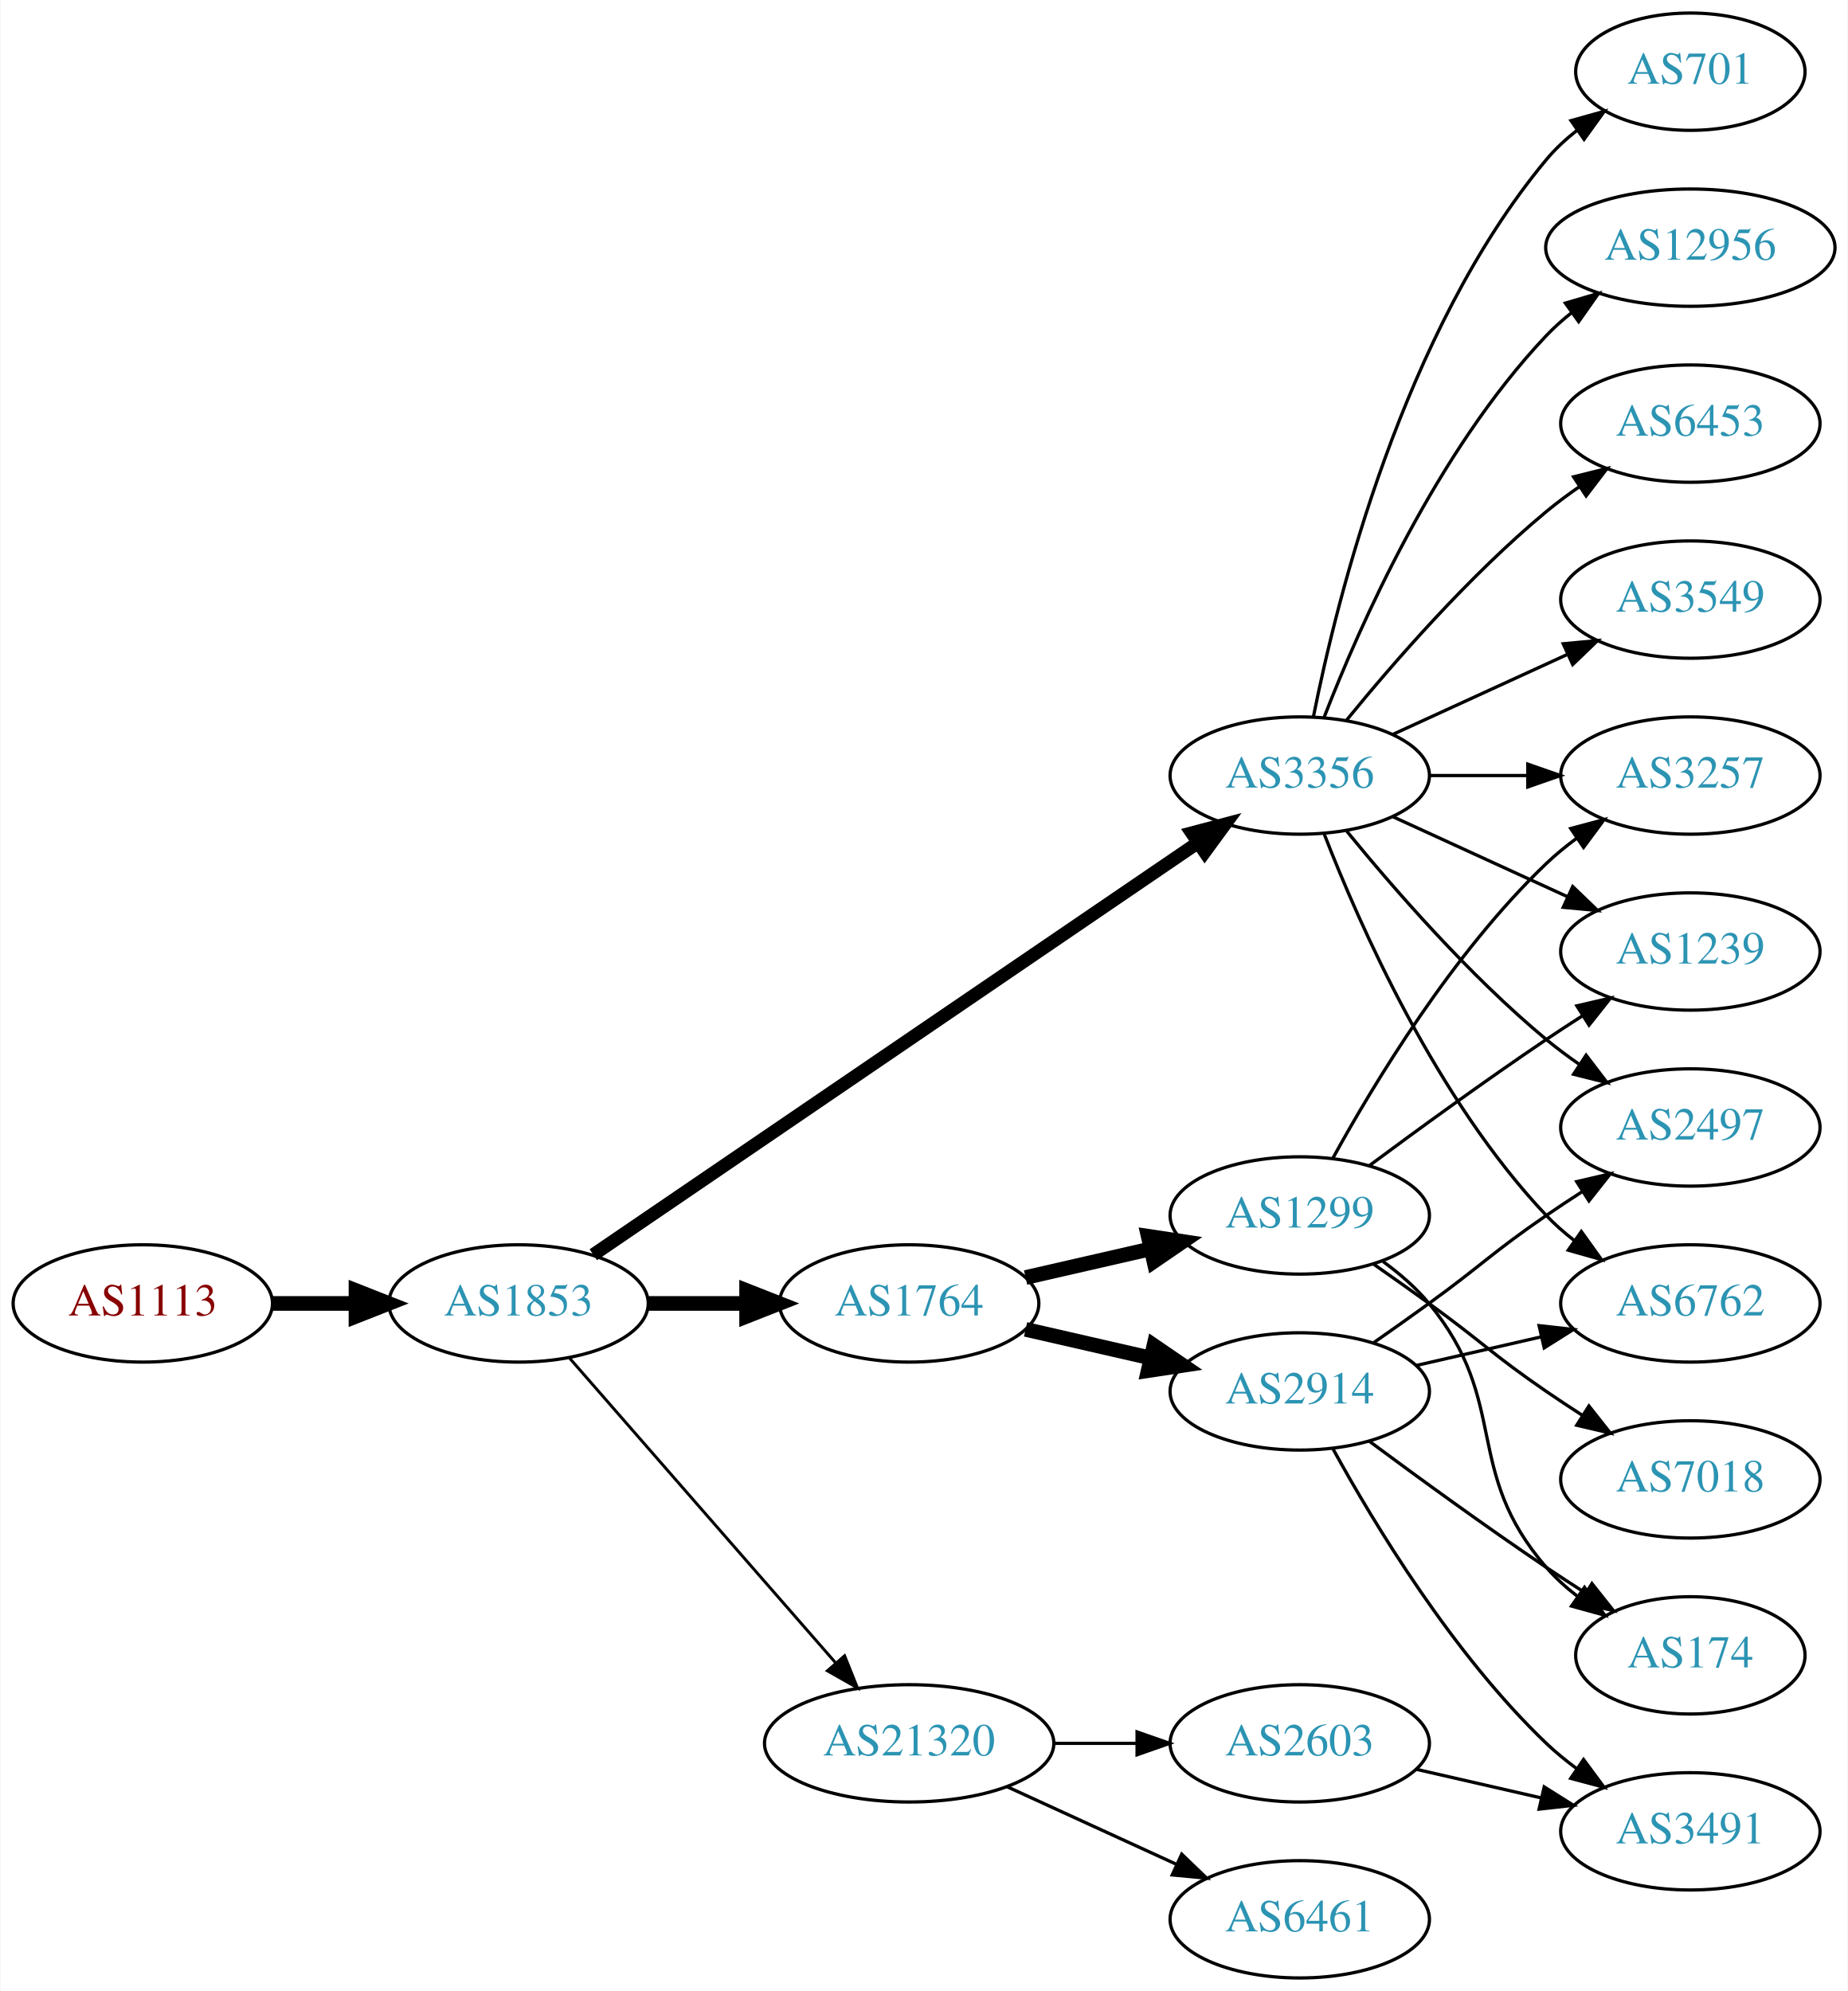
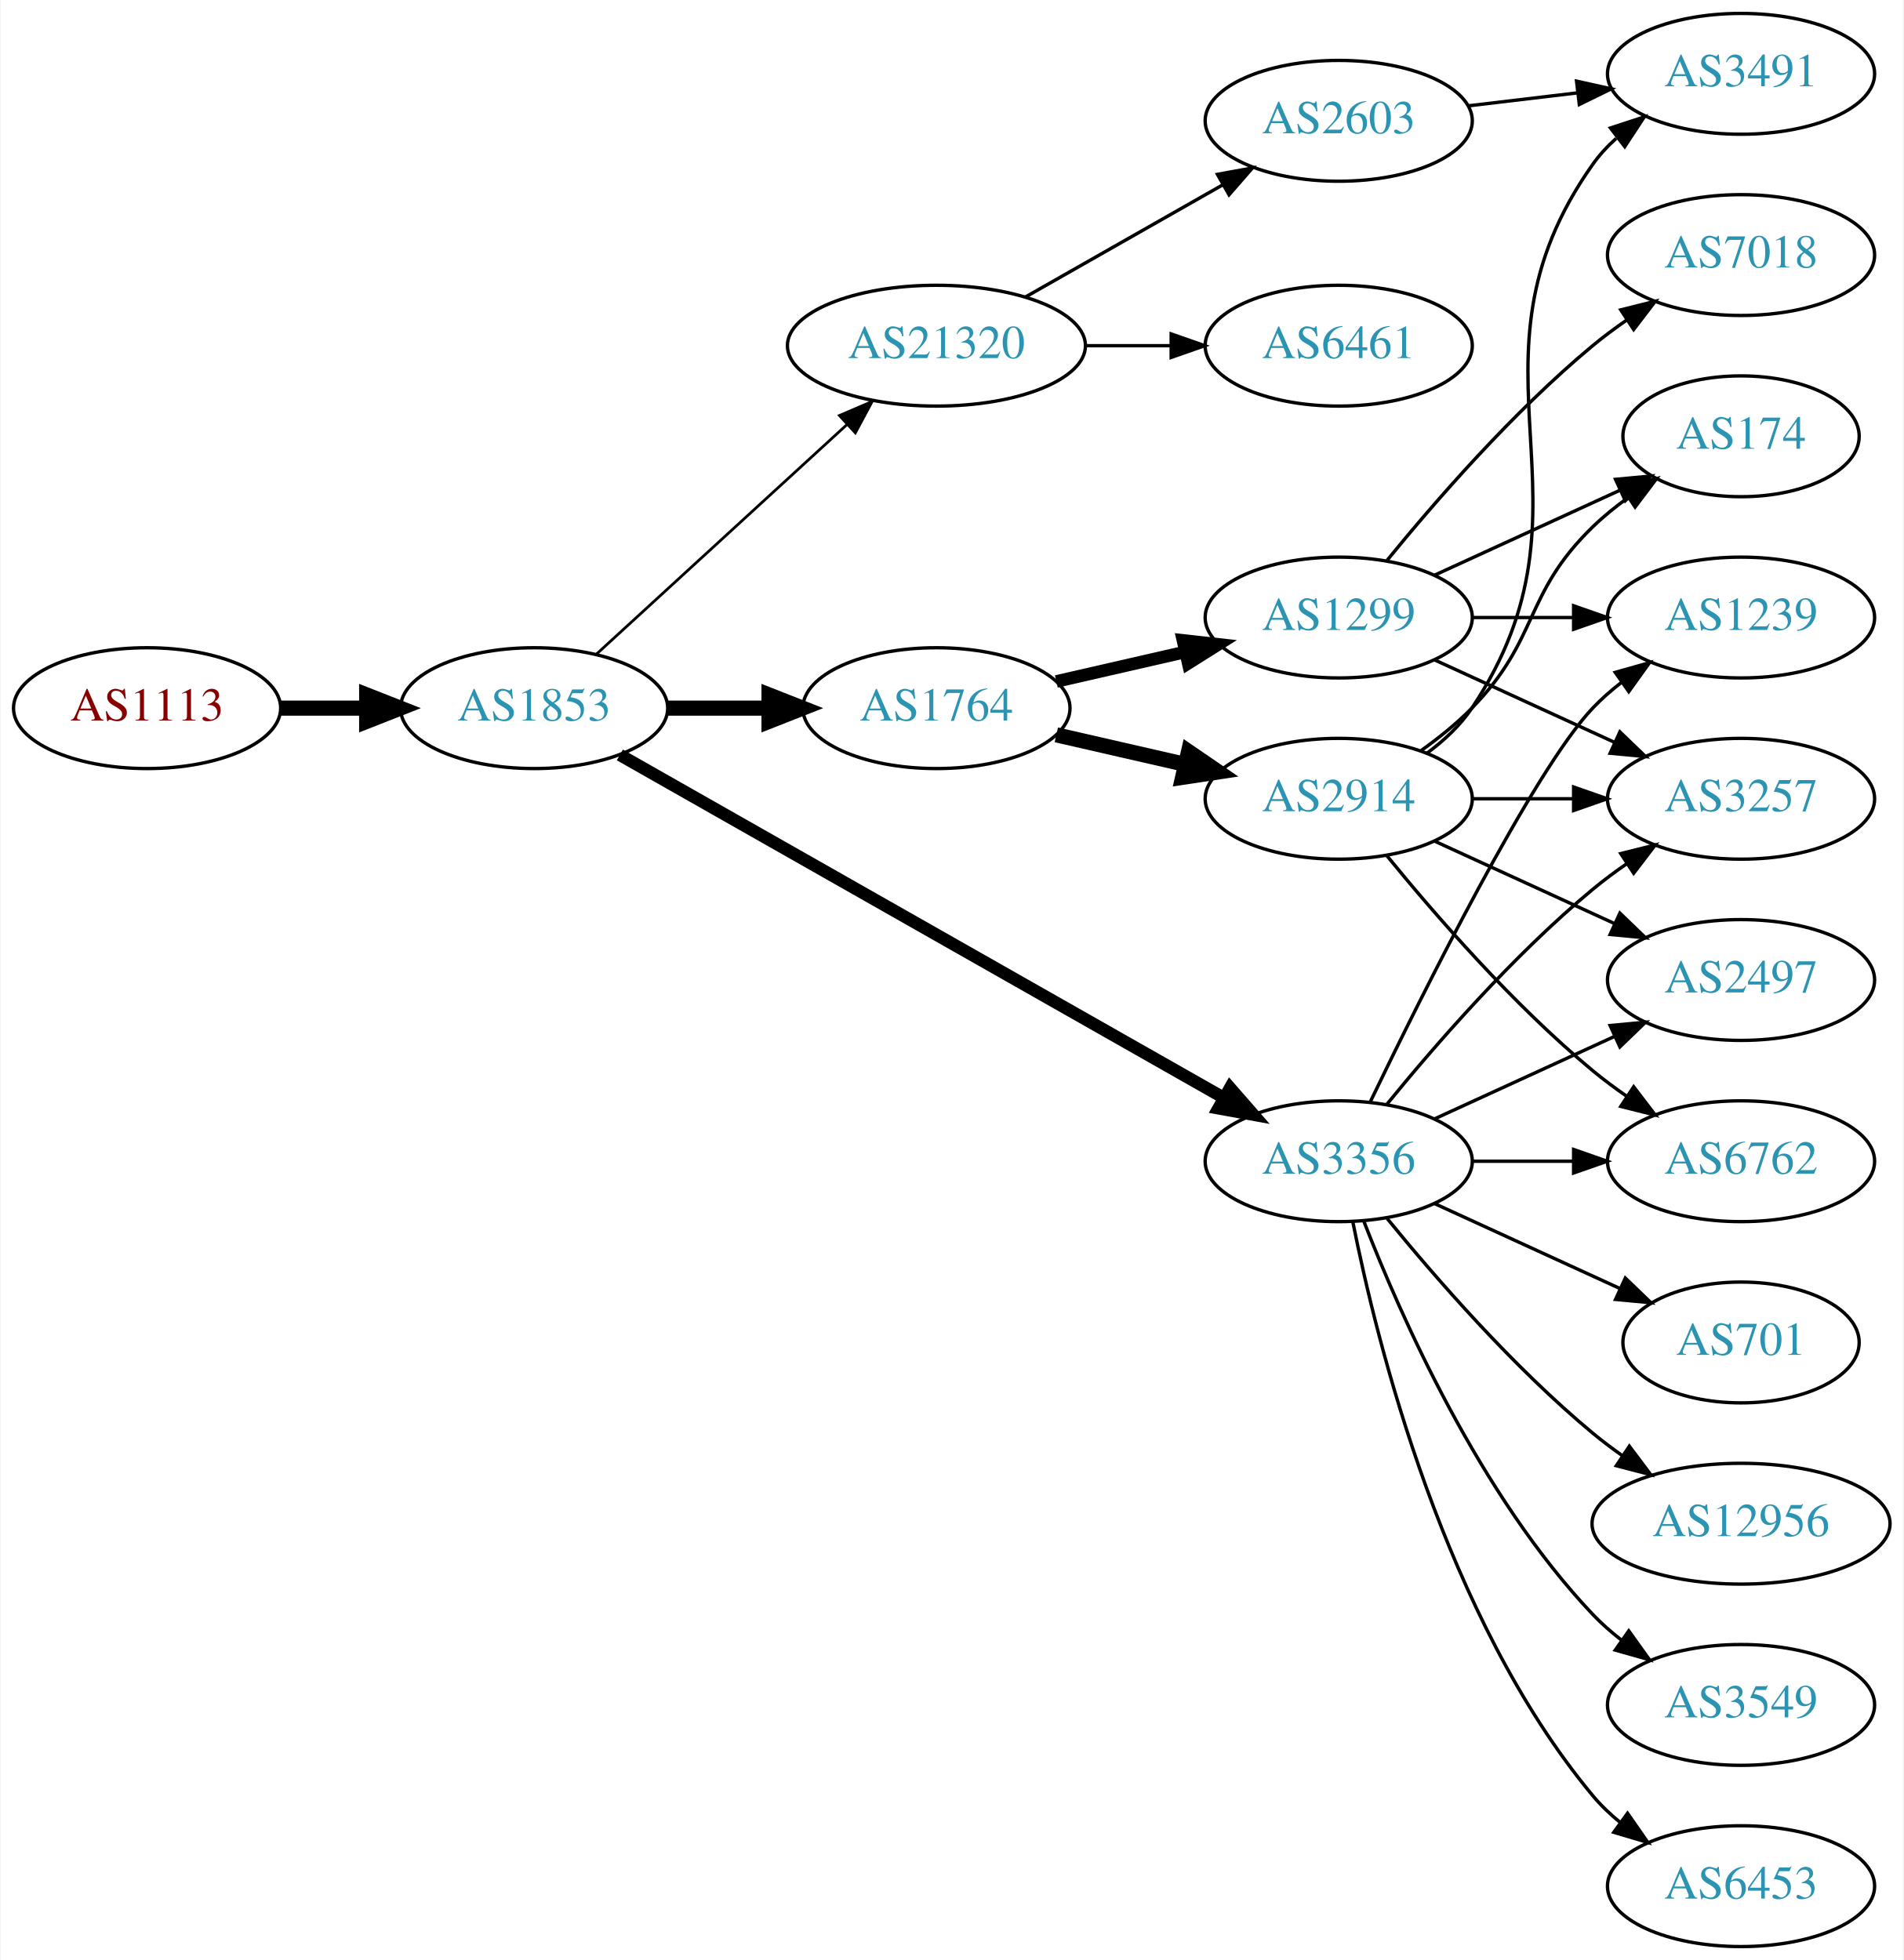
- <svg xmlns="http://www.w3.org/2000/svg" xmlns:xlink="http://www.w3.org/1999/xlink" width="567pt" height="611pt" viewBox="0.00 0.00 566.66 611.00">
-   <g id="graph0" class="graph" transform="scale(1 1) rotate(0) translate(4 607)">
-     <polygon fill="white" stroke="none" points="-4,4 -4,-607 562.663,-607 562.663,4 -4,4" />
+ <svg xmlns="http://www.w3.org/2000/svg" xmlns:xlink="http://www.w3.org/1999/xlink" width="567pt" height="584pt" viewBox="0.00 0.00 566.66 584.00">
+   <g id="graph0" class="graph" transform="scale(1 1) rotate(0) translate(4 580)">
+     <polygon fill="white" stroke="none" points="-4,4 -4,-580 562.663,-580 562.663,4 -4,4" />
    <g id="node1" class="node">
      <g id="a_node1">
        <a xlink:href="/asn/1113" xlink:title="AS1113 ~ Technische Universitaet Graz, AT [AT]">
-           <ellipse fill="#ffffff" stroke="black" cx="39.647" cy="-207" rx="39.794" ry="18" />
-           <text text-anchor="middle" x="39.647" y="-203.3" font-family="Times,serif" font-size="14.00" fill="#880000">AS1113</text>
+           <ellipse fill="#ffffff" stroke="black" cx="39.647" cy="-369" rx="39.794" ry="18" />
+           <text text-anchor="middle" x="39.647" y="-365.3" font-family="Times,serif" font-size="14.00" fill="#880000">AS1113</text>
        </a>
      </g>
    </g>
    <g id="node2" class="node">
      <g id="a_node2">
        <a xlink:href="/asn/1853" xlink:title="AS1853 ~ ACOnet Backbone [AT]">
-           <ellipse fill="#ffffff" stroke="black" cx="154.939" cy="-207" rx="39.794" ry="18" />
-           <text text-anchor="middle" x="154.939" y="-203.3" font-family="Times,serif" font-size="14.00" fill="#2c94b3">AS1853</text>
+           <ellipse fill="#ffffff" stroke="black" cx="154.939" cy="-369" rx="39.794" ry="18" />
+           <text text-anchor="middle" x="154.939" y="-365.3" font-family="Times,serif" font-size="14.00" fill="#2c94b3">AS1853</text>
        </a>
      </g>
    </g>
    <g id="edge1" class="edge">
-       <path fill="none" stroke="black" stroke-width="4.5" d="M79.319,-207C87.522,-207 96.286,-207 104.818,-207" />
-       <polygon fill="black" stroke="black" stroke-width="4.5" points="105.057,-210.938 115.057,-207 105.057,-203.063 105.057,-210.938" />
+       <path fill="none" stroke="black" stroke-width="4.5" d="M79.319,-369C87.522,-369 96.286,-369 104.818,-369" />
+       <polygon fill="black" stroke="black" stroke-width="4.5" points="105.057,-372.938 115.057,-369 105.057,-365.063 105.057,-372.938" />
    </g>
    <g id="node3" class="node">
      <g id="a_node3">
        <a xlink:href="/asn/1764" xlink:title="AS1764 ~ NEXTLAYER-AS [AT]">
-           <ellipse fill="#ffffff" stroke="black" cx="274.782" cy="-207" rx="39.794" ry="18" />
-           <text text-anchor="middle" x="274.782" y="-203.3" font-family="Times,serif" font-size="14.00" fill="#2c94b3">AS1764</text>
+           <ellipse fill="#ffffff" stroke="black" cx="274.782" cy="-369" rx="39.794" ry="18" />
+           <text text-anchor="middle" x="274.782" y="-365.3" font-family="Times,serif" font-size="14.00" fill="#2c94b3">AS1764</text>
        </a>
      </g>
    </g>
    <g id="edge2" class="edge">
-       <path fill="none" stroke="black" stroke-width="4.5" d="M194.852,-207C204.405,-207 214.755,-207 224.718,-207" />
-       <polygon fill="black" stroke="black" stroke-width="4.5" points="224.91,-210.938 234.91,-207 224.91,-203.063 224.91,-210.938" />
+       <path fill="none" stroke="black" stroke-width="4.5" d="M194.852,-369C204.405,-369 214.755,-369 224.718,-369" />
+       <polygon fill="black" stroke="black" stroke-width="4.5" points="224.91,-372.938 234.91,-369 224.91,-365.063 224.91,-372.938" />
    </g>
    <g id="node4" class="node">
      <g id="a_node4">
-         <a xlink:href="/asn/21320" xlink:title="AS21320 ~ GEANT Vereniging [EU]">
-           <ellipse fill="#ffffff" stroke="black" cx="274.782" cy="-72" rx="44.393" ry="18" />
-           <text text-anchor="middle" x="274.782" y="-68.3" font-family="Times,serif" font-size="14.00" fill="#2c94b3">AS21320</text>
+         <a xlink:href="/asn/3356" xlink:title="AS3356 ~ Level 3 Parent, LLC [US]">
+           <ellipse fill="#ffffff" stroke="black" cx="394.625" cy="-234" rx="39.794" ry="18" />
+           <text text-anchor="middle" x="394.625" y="-230.3" font-family="Times,serif" font-size="14.00" fill="#2c94b3">AS3356</text>
        </a>
      </g>
    </g>
    <g id="edge3" class="edge">
-       <path fill="none" stroke="black" stroke-width="0.9" d="M170.626,-190.175C191.179,-166.63 228.654,-123.698 252.331,-96.574" />
-       <polygon fill="black" stroke="black" stroke-width="0.9" points="254.971,-98.872 258.91,-89.037 249.697,-94.269 254.971,-98.872" />
+       <path fill="none" stroke="black" stroke-width="3.682" d="M180.481,-355.061C223.381,-330.695 312.036,-280.341 360.392,-252.875" />
+       <polygon fill="black" stroke="black" stroke-width="3.682" points="362.25,-255.845 369.217,-247.863 358.793,-249.759 362.25,-255.845" />
    </g>
    <g id="node5" class="node">
      <g id="a_node5">
-         <a xlink:href="/asn/3356" xlink:title="AS3356 ~ Level 3 Parent, LLC [US]">
-           <ellipse fill="#ffffff" stroke="black" cx="394.625" cy="-369" rx="39.794" ry="18" />
-           <text text-anchor="middle" x="394.625" y="-365.3" font-family="Times,serif" font-size="14.00" fill="#2c94b3">AS3356</text>
+         <a xlink:href="/asn/21320" xlink:title="AS21320 ~ GEANT Vereniging [EU]">
+           <ellipse fill="#ffffff" stroke="black" cx="274.782" cy="-477" rx="44.393" ry="18" />
+           <text text-anchor="middle" x="274.782" y="-473.3" font-family="Times,serif" font-size="14.00" fill="#2c94b3">AS21320</text>
        </a>
      </g>
    </g>
    <g id="edge4" class="edge">
-       <path fill="none" stroke="black" stroke-width="4.05" d="M177.874,-221.95C220.501,-251.004 314.596,-315.136 363.216,-348.274" />
-       <polygon fill="black" stroke="black" stroke-width="4.05" points="361.484,-351.382 371.743,-354.086 365.475,-345.526 361.484,-351.382" />
+       <path fill="none" stroke="black" stroke-width="0.818" d="M173.582,-385.169C193.339,-403.276 225.542,-432.789 248.093,-453.457" />
+       <polygon fill="black" stroke="black" stroke-width="0.818" points="245.894,-456.189 255.631,-460.365 250.624,-451.029 245.894,-456.189" />
    </g>
    <g id="node6" class="node">
      <g id="a_node6">
-         <a xlink:href="/asn/2914" xlink:title="AS2914 ~ NTT America, Inc. [US]">
-           <ellipse fill="#ffffff" stroke="black" cx="394.625" cy="-180" rx="39.794" ry="18" />
-           <text text-anchor="middle" x="394.625" y="-176.3" font-family="Times,serif" font-size="14.00" fill="#2c94b3">AS2914</text>
+         <a xlink:href="/asn/1299" xlink:title="AS1299 ~ Telia Carrier [EU]">
+           <ellipse fill="#ffffff" stroke="black" cx="394.625" cy="-396" rx="39.794" ry="18" />
+           <text text-anchor="middle" x="394.625" y="-392.3" font-family="Times,serif" font-size="14.00" fill="#2c94b3">AS1299</text>
        </a>
      </g>
    </g>
    <g id="edge5" class="edge">
-       <path fill="none" stroke="black" stroke-width="4.5" d="M310.501,-199.045C322.501,-196.296 336.122,-193.175 348.815,-190.267" />
-       <polygon fill="black" stroke="black" stroke-width="4.5" points="349.878,-194.063 358.746,-187.991 348.119,-186.387 349.878,-194.063" />
+       <path fill="none" stroke="black" stroke-width="3.75" d="M310.501,-376.955C322.501,-379.704 336.122,-382.825 348.815,-385.733" />
+       <polygon fill="black" stroke="black" stroke-width="3.75" points="348.217,-389.187 358.746,-388.009 349.78,-382.364 348.217,-389.187" />
    </g>
    <g id="node7" class="node">
      <g id="a_node7">
-         <a xlink:href="/asn/1299" xlink:title="AS1299 ~ Telia Carrier [EU]">
-           <ellipse fill="#ffffff" stroke="black" cx="394.625" cy="-234" rx="39.794" ry="18" />
-           <text text-anchor="middle" x="394.625" y="-230.3" font-family="Times,serif" font-size="14.00" fill="#2c94b3">AS1299</text>
+         <a xlink:href="/asn/2914" xlink:title="AS2914 ~ NTT America, Inc. [US]">
+           <ellipse fill="#ffffff" stroke="black" cx="394.625" cy="-342" rx="39.794" ry="18" />
+           <text text-anchor="middle" x="394.625" y="-338.3" font-family="Times,serif" font-size="14.00" fill="#2c94b3">AS2914</text>
        </a>
      </g>
    </g>
    <g id="edge6" class="edge">
-       <path fill="none" stroke="black" stroke-width="4.5" d="M310.501,-214.955C322.501,-217.704 336.122,-220.825 348.815,-223.733" />
-       <polygon fill="black" stroke="black" stroke-width="4.5" points="348.119,-227.613 358.746,-226.009 349.878,-219.937 348.119,-227.613" />
+       <path fill="none" stroke="black" stroke-width="4.5" d="M310.501,-361.045C322.501,-358.296 336.122,-355.175 348.815,-352.267" />
+       <polygon fill="black" stroke="black" stroke-width="4.5" points="349.878,-356.063 358.746,-349.991 348.119,-348.387 349.878,-356.063" />
+     </g>
+     <g id="node9" class="node">
+       <g id="a_node9">
+         <a xlink:href="/asn/3257" xlink:title="AS3257 ~ GTT [DE]">
+           <ellipse fill="#ffffff" stroke="black" cx="514.467" cy="-342" rx="39.794" ry="18" />
+           <text text-anchor="middle" x="514.467" y="-338.3" font-family="Times,serif" font-size="14.00" fill="#2c94b3">AS3257</text>
+         </a>
+       </g>
+     </g>
+     <g id="edge15" class="edge">
+       <path fill="none" stroke="black" d="M409.044,-251.065C423.158,-268.375 446.573,-295.345 470.271,-315 473.487,-317.668 476.988,-320.27 480.558,-322.741" />
+       <polygon fill="black" stroke="black" points="478.636,-325.666 488.915,-328.236 482.482,-319.817 478.636,-325.666" />
+     </g>
+     <g id="node11" class="node">
+       <g id="a_node11">
+         <a xlink:href="/asn/1239" xlink:title="AS1239 ~ Sprint [US]">
+           <ellipse fill="#ffffff" stroke="black" cx="514.467" cy="-396" rx="39.794" ry="18" />
+           <text text-anchor="middle" x="514.467" y="-392.3" font-family="Times,serif" font-size="14.00" fill="#2c94b3">AS1239</text>
+         </a>
+       </g>
+     </g>
+     <g id="edge13" class="edge">
+       <path fill="none" stroke="black" d="M403.972,-251.595C419.439,-283.732 452.584,-350.34 470.271,-369 472.857,-371.728 475.774,-374.294 478.843,-376.677" />
+       <polygon fill="black" stroke="black" points="476.997,-379.658 487.191,-382.543 481.021,-373.93 476.997,-379.658" />
    </g>
    <g id="node12" class="node">
      <g id="a_node12">
-         <a xlink:href="/asn/6461" xlink:title="AS6461 ~ ZAYO-6461 [US]">
-           <ellipse fill="#ffffff" stroke="black" cx="394.625" cy="-18" rx="39.794" ry="18" />
-           <text text-anchor="middle" x="394.625" y="-14.3" font-family="Times,serif" font-size="14.00" fill="#2c94b3">AS6461</text>
+         <a xlink:href="/asn/6762" xlink:title="AS6762 ~ TELECOM ITALIA SPARKLE S.p.A. [IT]">
+           <ellipse fill="#ffffff" stroke="black" cx="514.467" cy="-234" rx="39.794" ry="18" />
+           <text text-anchor="middle" x="514.467" y="-230.3" font-family="Times,serif" font-size="14.00" fill="#2c94b3">AS6762</text>
        </a>
      </g>
    </g>
    <g id="edge11" class="edge">
-       <path fill="none" stroke="black" d="M304.912,-58.652C320.523,-51.498 339.92,-42.609 356.593,-34.969" />
-       <polygon fill="black" stroke="black" points="358.412,-37.986 366.045,-30.638 355.496,-31.622 358.412,-37.986" />
+       <path fill="none" stroke="black" d="M434.537,-234C444.091,-234 454.44,-234 464.403,-234" />
+       <polygon fill="black" stroke="black" points="464.595,-237.5 474.595,-234 464.595,-230.5 464.595,-237.5" />
    </g>
    <g id="node13" class="node">
      <g id="a_node13">
+         <a xlink:href="/asn/12956" xlink:title="AS12956 ~ TELXIUS [ES]">
+           <ellipse fill="#ffffff" stroke="black" cx="514.467" cy="-126" rx="44.393" ry="18" />
+           <text text-anchor="middle" x="514.467" y="-122.3" font-family="Times,serif" font-size="14.00" fill="#2c94b3">AS12956</text>
+         </a>
+       </g>
+     </g>
+     <g id="edge12" class="edge">
+       <path fill="none" stroke="black" d="M409.044,-216.935C423.158,-199.625 446.573,-172.655 470.271,-153 473.009,-150.729 475.952,-148.506 478.97,-146.37" />
+       <polygon fill="black" stroke="black" points="481.196,-149.092 487.558,-140.621 477.302,-143.275 481.196,-149.092" />
+     </g>
+     <g id="node14" class="node">
+       <g id="a_node14">
+         <a xlink:href="/asn/3549" xlink:title="AS3549 ~ Level 3 Parent, LLC [US]">
+           <ellipse fill="#ffffff" stroke="black" cx="514.467" cy="-72" rx="39.794" ry="18" />
+           <text text-anchor="middle" x="514.467" y="-68.3" font-family="Times,serif" font-size="14.00" fill="#2c94b3">AS3549</text>
+         </a>
+       </g>
+     </g>
+     <g id="edge14" class="edge">
+       <path fill="none" stroke="black" d="M402.148,-216.006C412.898,-188.272 436.555,-134.571 470.271,-99 472.857,-96.272 475.774,-93.706 478.843,-91.323" />
+       <polygon fill="black" stroke="black" points="481.021,-94.07 487.191,-85.457 476.997,-88.342 481.021,-94.07" />
+     </g>
+     <g id="node15" class="node">
+       <g id="a_node15">
+         <a xlink:href="/asn/701" xlink:title="AS701 ~ UUNET [US]">
+           <ellipse fill="#ffffff" stroke="black" cx="514.467" cy="-180" rx="35.194" ry="18" />
+           <text text-anchor="middle" x="514.467" y="-176.3" font-family="Times,serif" font-size="14.00" fill="#2c94b3">AS701</text>
+         </a>
+       </g>
+     </g>
+     <g id="edge16" class="edge">
+       <path fill="none" stroke="black" d="M423.253,-221.339C439.67,-213.817 460.651,-204.202 478.248,-196.139" />
+       <polygon fill="black" stroke="black" points="479.993,-199.189 487.625,-191.842 477.076,-192.826 479.993,-199.189" />
+     </g>
+     <g id="node16" class="node">
+       <g id="a_node16">
+         <a xlink:href="/asn/6453" xlink:title="AS6453 ~ TATA COMMUNICATIONS (AMERICA) INC [US]">
+           <ellipse fill="#ffffff" stroke="black" cx="514.467" cy="-18" rx="39.794" ry="18" />
+           <text text-anchor="middle" x="514.467" y="-14.3" font-family="Times,serif" font-size="14.00" fill="#2c94b3">AS6453</text>
+         </a>
+       </g>
+     </g>
+     <g id="edge17" class="edge">
+       <path fill="none" stroke="black" d="M398.823,-215.927C405.987,-179.859 426.261,-97.875 470.271,-45 472.676,-42.111 475.472,-39.437 478.465,-36.987" />
+       <polygon fill="black" stroke="black" points="480.654,-39.722 486.708,-31.027 476.553,-34.05 480.654,-39.722" />
+     </g>
+     <g id="node17" class="node">
+       <g id="a_node17">
+         <a xlink:href="/asn/2497" xlink:title="AS2497 ~ Internet Initiative Japan Inc. [JP]">
+           <ellipse fill="#ffffff" stroke="black" cx="514.467" cy="-288" rx="39.794" ry="18" />
+           <text text-anchor="middle" x="514.467" y="-284.3" font-family="Times,serif" font-size="14.00" fill="#2c94b3">AS2497</text>
+         </a>
+       </g>
+     </g>
+     <g id="edge18" class="edge">
+       <path fill="none" stroke="black" d="M423.253,-246.661C439.21,-253.973 459.481,-263.261 476.764,-271.181" />
+       <polygon fill="black" stroke="black" points="475.462,-274.435 486.011,-275.419 478.378,-268.071 475.462,-274.435" />
+     </g>
+     <g id="node19" class="node">
+       <g id="a_node19">
        <a xlink:href="/asn/2603" xlink:title="AS2603 ~ NORDUnet [NO]">
-           <ellipse fill="#ffffff" stroke="black" cx="394.625" cy="-72" rx="39.794" ry="18" />
-           <text text-anchor="middle" x="394.625" y="-68.3" font-family="Times,serif" font-size="14.00" fill="#2c94b3">AS2603</text>
-         </a>
-       </g>
-     </g>
-     <g id="edge12" class="edge">
-       <path fill="none" stroke="black" d="M318.993,-72C327.306,-72 336.068,-72 344.551,-72" />
-       <polygon fill="black" stroke="black" points="344.709,-75.5 354.709,-72 344.709,-68.5 344.709,-75.5" />
+           <ellipse fill="#ffffff" stroke="black" cx="394.625" cy="-544" rx="39.794" ry="18" />
+           <text text-anchor="middle" x="394.625" y="-540.3" font-family="Times,serif" font-size="14.00" fill="#2c94b3">AS2603</text>
+         </a>
+       </g>
+     </g>
+     <g id="edge24" class="edge">
+       <path fill="none" stroke="black" d="M301.352,-491.538C318.571,-501.328 341.457,-514.34 360.128,-524.955" />
+       <polygon fill="black" stroke="black" points="358.489,-528.05 368.912,-529.95 361.949,-521.964 358.489,-528.05" />
+     </g>
+     <g id="node20" class="node">
+       <g id="a_node20">
+         <a xlink:href="/asn/6461" xlink:title="AS6461 ~ Zayo Bandwidth [US]">
+           <ellipse fill="#ffffff" stroke="black" cx="394.625" cy="-477" rx="39.794" ry="18" />
+           <text text-anchor="middle" x="394.625" y="-473.3" font-family="Times,serif" font-size="14.00" fill="#2c94b3">AS6461</text>
+         </a>
+       </g>
+     </g>
+     <g id="edge25" class="edge">
+       <path fill="none" stroke="black" d="M318.993,-477C327.306,-477 336.068,-477 344.551,-477" />
+       <polygon fill="black" stroke="black" points="344.709,-480.5 354.709,-477 344.709,-473.5 344.709,-480.5" />
    </g>
    <g id="node8" class="node">
      <g id="a_node8">
-         <a xlink:href="/asn/6762" xlink:title="AS6762 ~ TELECOM ITALIA SPARKLE S.p.A. [IT]">
-           <ellipse fill="#ffffff" stroke="black" cx="514.467" cy="-207" rx="39.794" ry="18" />
-           <text text-anchor="middle" x="514.467" y="-203.3" font-family="Times,serif" font-size="14.00" fill="#2c94b3">AS6762</text>
-         </a>
-       </g>
-     </g>
-     <g id="edge13" class="edge">
-       <path fill="none" stroke="black" d="M402.148,-351.006C412.898,-323.272 436.555,-269.571 470.271,-234 472.857,-231.272 475.774,-228.706 478.843,-226.323" />
-       <polygon fill="black" stroke="black" points="481.021,-229.07 487.191,-220.457 476.997,-223.342 481.021,-229.07" />
+         <a xlink:href="/asn/7018" xlink:title="AS7018 ~ AT&amp;T Services, Inc. [US]">
+           <ellipse fill="#ffffff" stroke="black" cx="514.467" cy="-504" rx="39.794" ry="18" />
+           <text text-anchor="middle" x="514.467" y="-500.3" font-family="Times,serif" font-size="14.00" fill="#2c94b3">AS7018</text>
+         </a>
+       </g>
+     </g>
+     <g id="edge7" class="edge">
+       <path fill="none" stroke="black" d="M409.044,-413.065C423.158,-430.375 446.573,-457.345 470.271,-477 473.487,-479.668 476.988,-482.27 480.558,-484.741" />
+       <polygon fill="black" stroke="black" points="478.636,-487.666 488.915,-490.236 482.482,-481.817 478.636,-487.666" />
+     </g>
+     <g id="edge8" class="edge">
+       <path fill="none" stroke="black" d="M423.253,-383.339C439.21,-376.027 459.481,-366.739 476.764,-358.819" />
+       <polygon fill="black" stroke="black" points="478.378,-361.929 486.011,-354.581 475.462,-355.565 478.378,-361.929" />
    </g>
    <g id="node10" class="node">
      <g id="a_node10">
-         <a xlink:href="/asn/2497" xlink:title="AS2497 ~ Internet Initiative Japan Inc. [JP]">
-           <ellipse fill="#ffffff" stroke="black" cx="514.467" cy="-261" rx="39.794" ry="18" />
-           <text text-anchor="middle" x="514.467" y="-257.3" font-family="Times,serif" font-size="14.00" fill="#2c94b3">AS2497</text>
-         </a>
-       </g>
+         <a xlink:href="/asn/174" xlink:title="AS174 ~ Cogent Communications [US]">
+           <ellipse fill="#ffffff" stroke="black" cx="514.467" cy="-450" rx="35.194" ry="18" />
+           <text text-anchor="middle" x="514.467" y="-446.3" font-family="Times,serif" font-size="14.00" fill="#2c94b3">AS174</text>
+         </a>
+       </g>
+     </g>
+     <g id="edge9" class="edge">
+       <path fill="none" stroke="black" d="M423.253,-408.661C439.67,-416.183 460.651,-425.798 478.248,-433.861" />
+       <polygon fill="black" stroke="black" points="477.076,-437.174 487.625,-438.158 479.993,-430.811 477.076,-437.174" />
+     </g>
+     <g id="edge10" class="edge">
+       <path fill="none" stroke="black" d="M434.537,-396C444.091,-396 454.44,-396 464.403,-396" />
+       <polygon fill="black" stroke="black" points="464.595,-399.5 474.595,-396 464.595,-392.5 464.595,-399.5" />
+     </g>
+     <g id="edge21" class="edge">
+       <path fill="none" stroke="black" d="M434.537,-342C444.091,-342 454.44,-342 464.403,-342" />
+       <polygon fill="black" stroke="black" points="464.595,-345.5 474.595,-342 464.595,-338.5 464.595,-345.5" />
+     </g>
+     <g id="edge22" class="edge">
+       <path fill="none" stroke="black" d="M419.219,-356.389C424.475,-360.148 429.806,-364.437 434.271,-369 454.443,-389.617 449.578,-402.906 470.271,-423 473.499,-426.134 477.15,-429.089 480.928,-431.812" />
+       <polygon fill="black" stroke="black" points="479.025,-434.75 489.288,-437.383 482.907,-428.925 479.025,-434.75" />
    </g>
    <g id="edge20" class="edge">
-       <path fill="none" stroke="black" d="M409.044,-351.935C423.158,-334.625 446.573,-307.655 470.271,-288 473.487,-285.332 476.988,-282.73 480.558,-280.259" />
-       <polygon fill="black" stroke="black" points="482.482,-283.183 488.915,-274.764 478.636,-277.334 482.482,-283.183" />
-     </g>
-     <g id="node14" class="node">
-       <g id="a_node14">
-         <a xlink:href="/asn/701" xlink:title="AS701 ~ UUNET [US]">
-           <ellipse fill="#ffffff" stroke="black" cx="514.467" cy="-585" rx="35.194" ry="18" />
-           <text text-anchor="middle" x="514.467" y="-581.3" font-family="Times,serif" font-size="14.00" fill="#2c94b3">AS701</text>
-         </a>
-       </g>
-     </g>
-     <g id="edge14" class="edge">
-       <path fill="none" stroke="black" d="M398.823,-387.073C405.987,-423.141 426.261,-505.125 470.271,-558 473.008,-561.288 476.253,-564.298 479.716,-567.017" />
-       <polygon fill="black" stroke="black" points="477.851,-569.983 488.057,-572.827 481.853,-564.239 477.851,-569.983" />
-     </g>
-     <g id="node15" class="node">
-       <g id="a_node15">
-         <a xlink:href="/asn/3257" xlink:title="AS3257 ~ GTT [DE]">
-           <ellipse fill="#ffffff" stroke="black" cx="514.467" cy="-369" rx="39.794" ry="18" />
-           <text text-anchor="middle" x="514.467" y="-365.3" font-family="Times,serif" font-size="14.00" fill="#2c94b3">AS3257</text>
-         </a>
-       </g>
-     </g>
-     <g id="edge15" class="edge">
-       <path fill="none" stroke="black" d="M434.537,-369C444.091,-369 454.44,-369 464.403,-369" />
-       <polygon fill="black" stroke="black" points="464.595,-372.5 474.595,-369 464.595,-365.5 464.595,-372.5" />
-     </g>
-     <g id="node16" class="node">
-       <g id="a_node16">
-         <a xlink:href="/asn/1239" xlink:title="AS1239 ~ Sprint [US]">
-           <ellipse fill="#ffffff" stroke="black" cx="514.467" cy="-315" rx="39.794" ry="18" />
-           <text text-anchor="middle" x="514.467" y="-311.3" font-family="Times,serif" font-size="14.00" fill="#2c94b3">AS1239</text>
-         </a>
-       </g>
-     </g>
-     <g id="edge16" class="edge">
-       <path fill="none" stroke="black" d="M423.253,-356.339C439.21,-349.027 459.481,-339.739 476.764,-331.819" />
-       <polygon fill="black" stroke="black" points="478.378,-334.929 486.011,-327.581 475.462,-328.565 478.378,-334.929" />
-     </g>
-     <g id="node17" class="node">
-       <g id="a_node17">
-         <a xlink:href="/asn/12956" xlink:title="AS12956 ~ TELXIUS [ES]">
-           <ellipse fill="#ffffff" stroke="black" cx="514.467" cy="-531" rx="44.393" ry="18" />
-           <text text-anchor="middle" x="514.467" y="-527.3" font-family="Times,serif" font-size="14.00" fill="#2c94b3">AS12956</text>
-         </a>
-       </g>
-     </g>
-     <g id="edge17" class="edge">
-       <path fill="none" stroke="black" d="M402.148,-386.994C412.898,-414.728 436.555,-468.429 470.271,-504 472.655,-506.515 475.322,-508.893 478.128,-511.117" />
-       <polygon fill="black" stroke="black" points="476.121,-513.985 486.29,-516.961 480.197,-508.293 476.121,-513.985" />
+       <path fill="none" stroke="black" d="M409.044,-324.935C423.158,-307.625 446.573,-280.655 470.271,-261 473.487,-258.332 476.988,-255.73 480.558,-253.259" />
+       <polygon fill="black" stroke="black" points="482.482,-256.183 488.915,-247.764 478.636,-250.334 482.482,-256.183" />
+     </g>
+     <g id="edge23" class="edge">
+       <path fill="none" stroke="black" d="M423.253,-329.339C439.21,-322.027 459.481,-312.739 476.764,-304.819" />
+       <polygon fill="black" stroke="black" points="478.378,-307.929 486.011,-300.581 475.462,-301.565 478.378,-307.929" />
    </g>
    <g id="node18" class="node">
      <g id="a_node18">
-         <a xlink:href="/asn/6453" xlink:title="AS6453 ~ TATA COMMUNICATIONS (AMERICA) INC [US]">
-           <ellipse fill="#ffffff" stroke="black" cx="514.467" cy="-477" rx="39.794" ry="18" />
-           <text text-anchor="middle" x="514.467" y="-473.3" font-family="Times,serif" font-size="14.00" fill="#2c94b3">AS6453</text>
-         </a>
-       </g>
-     </g>
-     <g id="edge18" class="edge">
-       <path fill="none" stroke="black" d="M409.044,-386.065C423.158,-403.375 446.573,-430.345 470.271,-450 473.487,-452.668 476.988,-455.27 480.558,-457.741" />
-       <polygon fill="black" stroke="black" points="478.636,-460.666 488.915,-463.236 482.482,-454.817 478.636,-460.666" />
-     </g>
-     <g id="node19" class="node">
-       <g id="a_node19">
-         <a xlink:href="/asn/3549" xlink:title="AS3549 ~ Level 3 Parent, LLC [US]">
-           <ellipse fill="#ffffff" stroke="black" cx="514.467" cy="-423" rx="39.794" ry="18" />
-           <text text-anchor="middle" x="514.467" y="-419.3" font-family="Times,serif" font-size="14.00" fill="#2c94b3">AS3549</text>
+         <a xlink:href="/asn/3491" xlink:title="AS3491 ~ PCCW Global, Inc. [US]">
+           <ellipse fill="#ffffff" stroke="black" cx="514.467" cy="-558" rx="39.794" ry="18" />
+           <text text-anchor="middle" x="514.467" y="-554.3" font-family="Times,serif" font-size="14.00" fill="#2c94b3">AS3491</text>
        </a>
      </g>
    </g>
    <g id="edge19" class="edge">
-       <path fill="none" stroke="black" d="M423.253,-381.661C439.21,-388.973 459.481,-398.261 476.764,-406.181" />
-       <polygon fill="black" stroke="black" points="475.462,-409.435 486.011,-410.419 478.378,-403.071 475.462,-409.435" />
-     </g>
-     <g id="edge7" class="edge">
-       <path fill="none" stroke="black" d="M430.344,-187.955C442.344,-190.704 455.965,-193.825 468.657,-196.733" />
-       <polygon fill="black" stroke="black" points="468.06,-200.187 478.589,-199.009 469.623,-193.364 468.06,-200.187" />
-     </g>
-     <g id="node9" class="node">
-       <g id="a_node9">
-         <a xlink:href="/asn/3491" xlink:title="AS3491 ~ PCCW Global, Inc. [US]">
-           <ellipse fill="#ffffff" stroke="black" cx="514.467" cy="-45" rx="39.794" ry="18" />
-           <text text-anchor="middle" x="514.467" y="-41.3" font-family="Times,serif" font-size="14.00" fill="#2c94b3">AS3491</text>
-         </a>
-       </g>
-     </g>
-     <g id="edge8" class="edge">
-       <path fill="none" stroke="black" d="M404.866,-162.287C417.411,-139.439 441.588,-99.389 470.271,-72 473.139,-69.261 476.328,-66.653 479.637,-64.215" />
-       <polygon fill="black" stroke="black" points="481.7,-67.044 487.996,-58.523 477.761,-61.258 481.7,-67.044" />
-     </g>
-     <g id="edge9" class="edge">
-       <path fill="none" stroke="black" d="M417.382,-195.009C422.916,-198.879 428.835,-203.064 434.271,-207 450.471,-218.729 453.776,-222.689 470.271,-234 473.799,-236.419 477.537,-238.889 481.278,-241.302" />
-       <polygon fill="black" stroke="black" points="479.6,-244.382 489.919,-246.784 483.35,-238.472 479.6,-244.382" />
-     </g>
-     <g id="node11" class="node">
-       <g id="a_node11">
-         <a xlink:href="/asn/174" xlink:title="AS174 ~ Cogent Communications [US]">
-           <ellipse fill="#ffffff" stroke="black" cx="514.467" cy="-99" rx="35.194" ry="18" />
-           <text text-anchor="middle" x="514.467" y="-95.3" font-family="Times,serif" font-size="14.00" fill="#2c94b3">AS174</text>
-         </a>
-       </g>
-     </g>
-     <g id="edge10" class="edge">
-       <path fill="none" stroke="black" d="M415.955,-164.723C430.817,-153.696 451.562,-138.593 470.271,-126 474.088,-123.431 478.138,-120.79 482.169,-118.214" />
-       <polygon fill="black" stroke="black" points="484.273,-121.025 490.863,-112.729 480.538,-115.105 484.273,-121.025" />
-     </g>
-     <g id="edge23" class="edge">
-       <path fill="none" stroke="black" d="M420.205,-219.844C425.3,-216.128 430.313,-211.799 434.271,-207 459.336,-176.606 444.437,-155.742 470.271,-126 473.077,-122.77 476.364,-119.797 479.852,-117.098" />
-       <polygon fill="black" stroke="black" points="481.986,-119.878 488.218,-111.31 478.003,-114.121 481.986,-119.878" />
-     </g>
-     <g id="edge22" class="edge">
-       <path fill="none" stroke="black" d="M404.866,-251.713C417.411,-274.561 441.588,-314.611 470.271,-342 473.139,-344.739 476.328,-347.347 479.637,-349.785" />
-       <polygon fill="black" stroke="black" points="477.761,-352.742 487.996,-355.477 481.7,-346.956 477.761,-352.742" />
-     </g>
-     <g id="edge24" class="edge">
-       <path fill="none" stroke="black" d="M415.955,-249.277C430.817,-260.304 451.562,-275.407 470.271,-288 473.82,-290.389 477.57,-292.839 481.319,-295.242" />
-       <polygon fill="black" stroke="black" points="479.645,-298.325 489.967,-300.712 483.387,-292.409 479.645,-298.325" />
-     </g>
-     <g id="node20" class="node">
-       <g id="a_node20">
-         <a xlink:href="/asn/7018" xlink:title="AS7018 ~ AT&amp;T Services, Inc. [US]">
-           <ellipse fill="#ffffff" stroke="black" cx="514.467" cy="-153" rx="39.794" ry="18" />
-           <text text-anchor="middle" x="514.467" y="-149.3" font-family="Times,serif" font-size="14.00" fill="#2c94b3">AS7018</text>
-         </a>
-       </g>
-     </g>
-     <g id="edge21" class="edge">
-       <path fill="none" stroke="black" d="M417.382,-218.991C422.916,-215.121 428.835,-210.936 434.271,-207 450.471,-195.271 453.776,-191.311 470.271,-180 473.799,-177.581 477.537,-175.111 481.278,-172.698" />
-       <polygon fill="black" stroke="black" points="483.35,-175.528 489.919,-167.216 479.6,-169.618 483.35,-175.528" />
-     </g>
-     <g id="edge25" class="edge">
-       <path fill="none" stroke="black" d="M430.344,-64.045C442.344,-61.296 455.965,-58.175 468.657,-55.267" />
-       <polygon fill="black" stroke="black" points="469.623,-58.636 478.589,-52.991 468.06,-51.813 469.623,-58.636" />
+       <path fill="none" stroke="black" d="M420.944,-355.607C425.999,-359.351 430.811,-363.831 434.271,-369 475.296,-430.294 427.692,-470.775 470.271,-531 472.262,-533.816 474.649,-536.401 477.265,-538.76" />
+       <polygon fill="black" stroke="black" points="475.564,-541.865 485.633,-545.162 479.818,-536.306 475.564,-541.865" />
+     </g>
+     <g id="edge26" class="edge">
+       <path fill="none" stroke="black" d="M433.235,-548.468C443.546,-549.693 454.863,-551.038 465.663,-552.321" />
+       <polygon fill="black" stroke="black" points="465.467,-555.822 475.81,-553.526 466.293,-548.871 465.467,-555.822" />
    </g>
  </g>
</svg>
